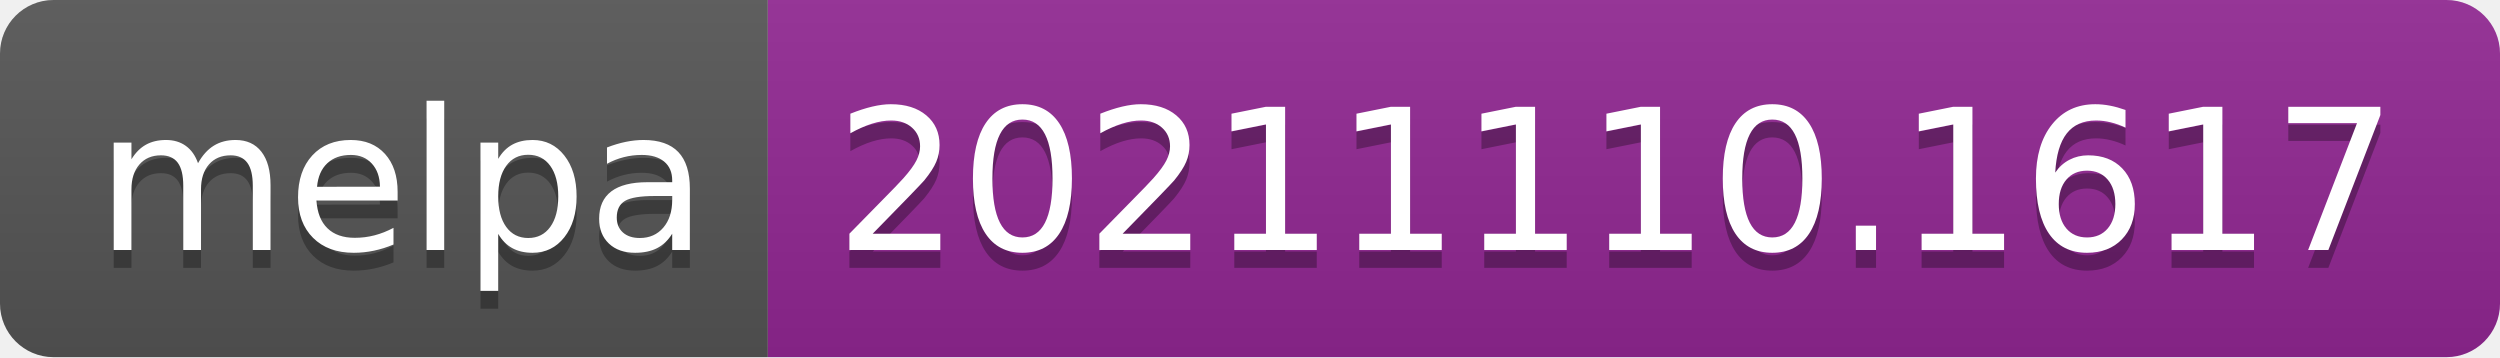
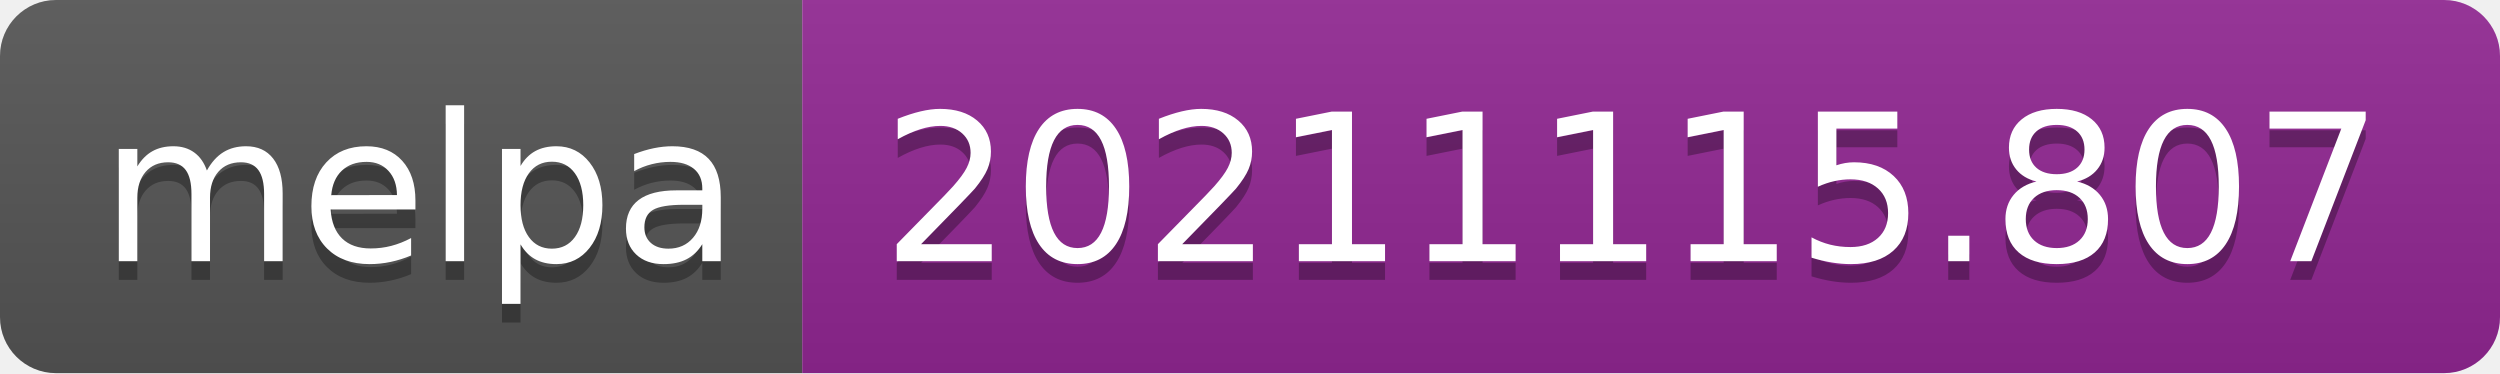
- <svg xmlns="http://www.w3.org/2000/svg" width="140" height="20" role="img" aria-label="melpa: 20211110.1617">
+ <svg xmlns="http://www.w3.org/2000/svg" width="134" height="20" role="img" aria-label="melpa: 20211115.807">
  <linearGradient id="s" x2="0" y2="100%">
    <stop offset="0" stop-color="#bbb" stop-opacity=".1" />
    <stop offset="1" stop-opacity=".1" />
  </linearGradient>
  <clipPath id="r">
-     <rect width="140" height="20" rx="3" fill="#fff" />
+     <rect width="134" height="20" rx="3" fill="#fff" />
  </clipPath>
  <g clip-path="url(#r)">
    <rect width="43" height="20" fill="#555" />
-     <rect x="43" width="97" height="20" fill="#922793" />
-     <rect width="140" height="20" fill="url(#s)" />
+     <rect x="43" width="91" height="20" fill="#922793" />
+     <rect width="134" height="20" fill="url(#s)" />
  </g>
  <g fill="#fff" text-anchor="middle" font-family="Verdana,Geneva,DejaVu Sans,sans-serif" text-rendering="geometricPrecision" font-size="110">
    <text aria-hidden="true" x="225" y="150" fill="#010101" fill-opacity=".3" transform="scale(.1)" textLength="330">melpa</text>
    <text x="225" y="140" transform="scale(.1)" fill="#fff" textLength="330">melpa</text>
-     <text aria-hidden="true" x="905" y="150" fill="#010101" fill-opacity=".3" transform="scale(.1)" textLength="870">20211110.1617</text>
-     <text x="905" y="140" transform="scale(.1)" fill="#fff" textLength="870">20211110.1617</text>
+     <text aria-hidden="true" x="875" y="150" fill="#010101" fill-opacity=".3" transform="scale(.1)" textLength="810">20211115.807</text>
+     <text x="875" y="140" transform="scale(.1)" fill="#fff" textLength="810">20211115.807</text>
  </g>
</svg>
